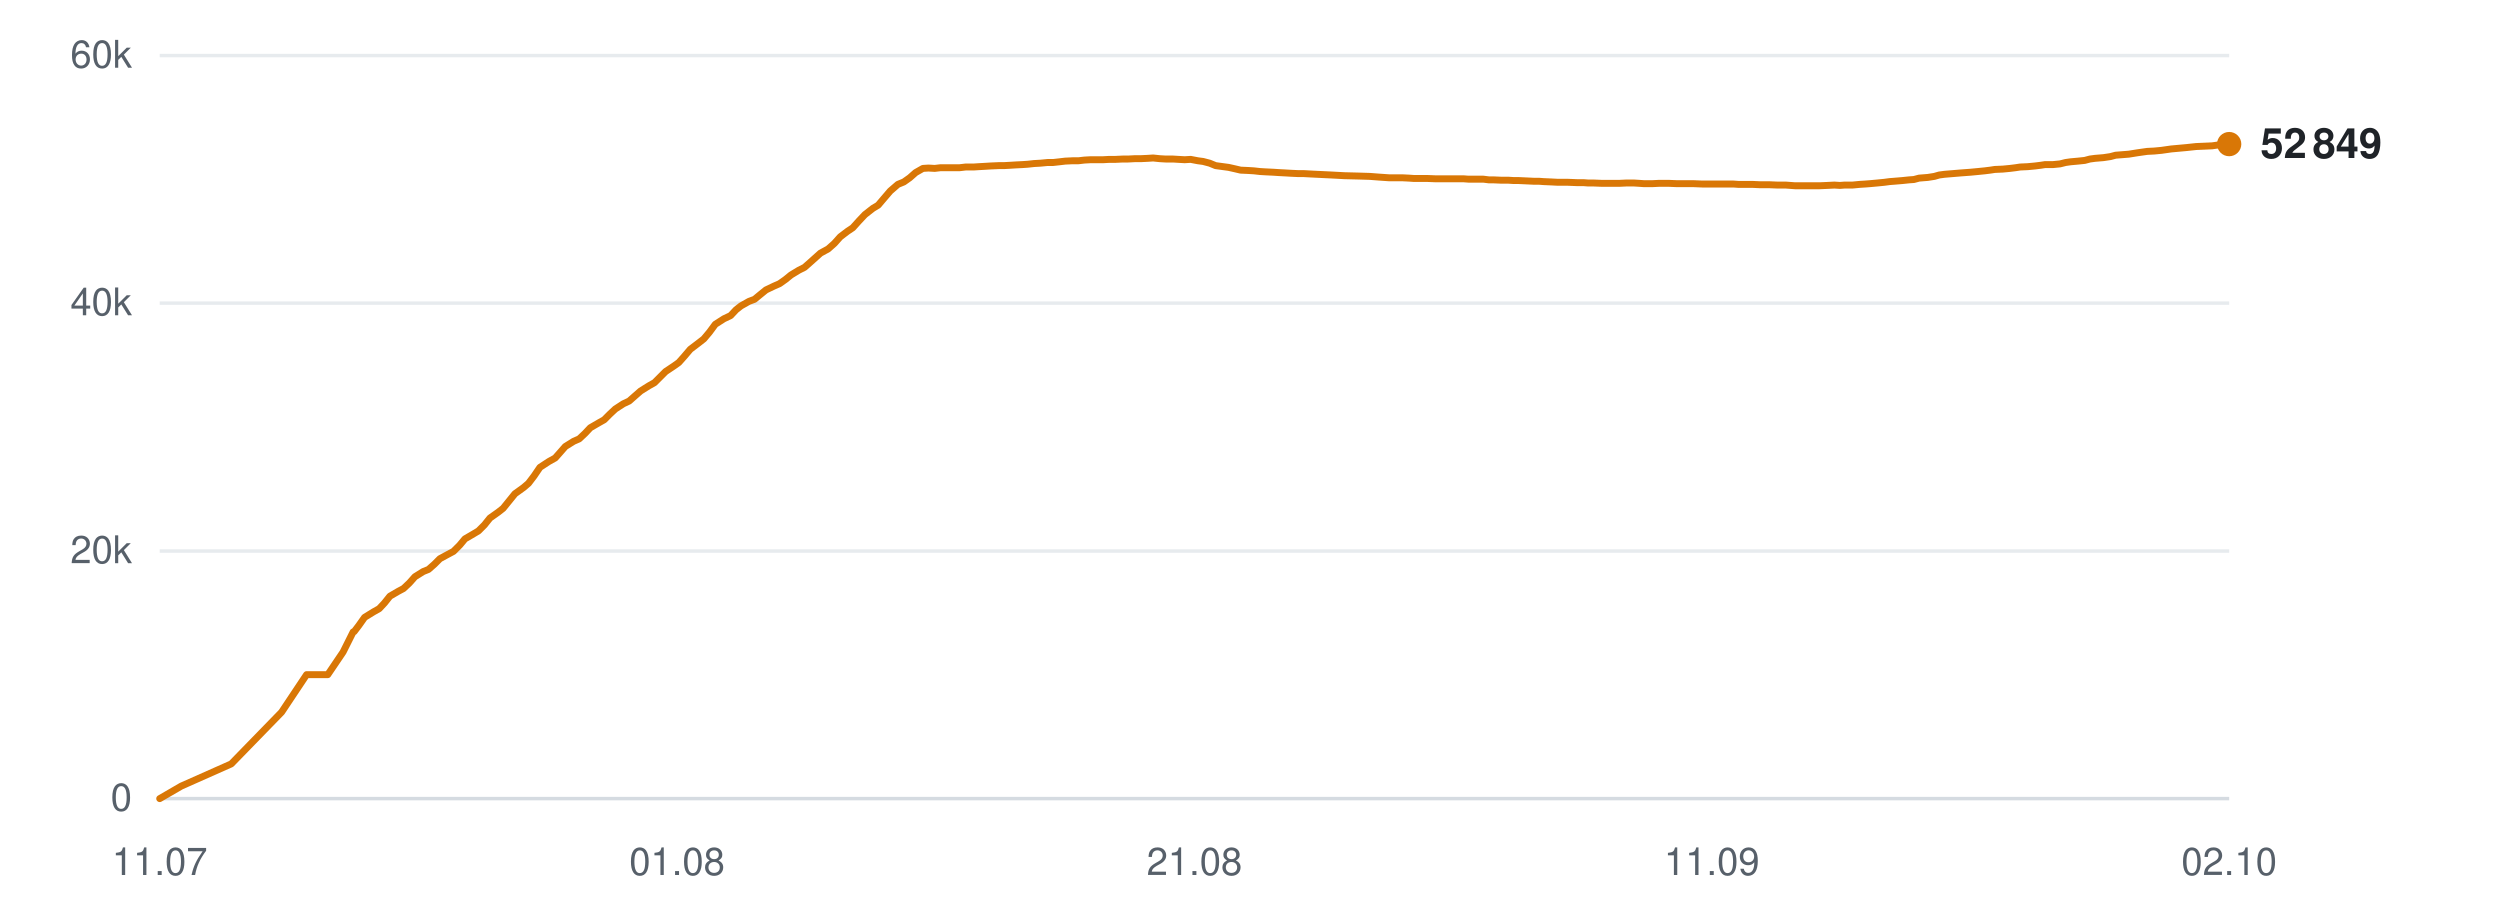
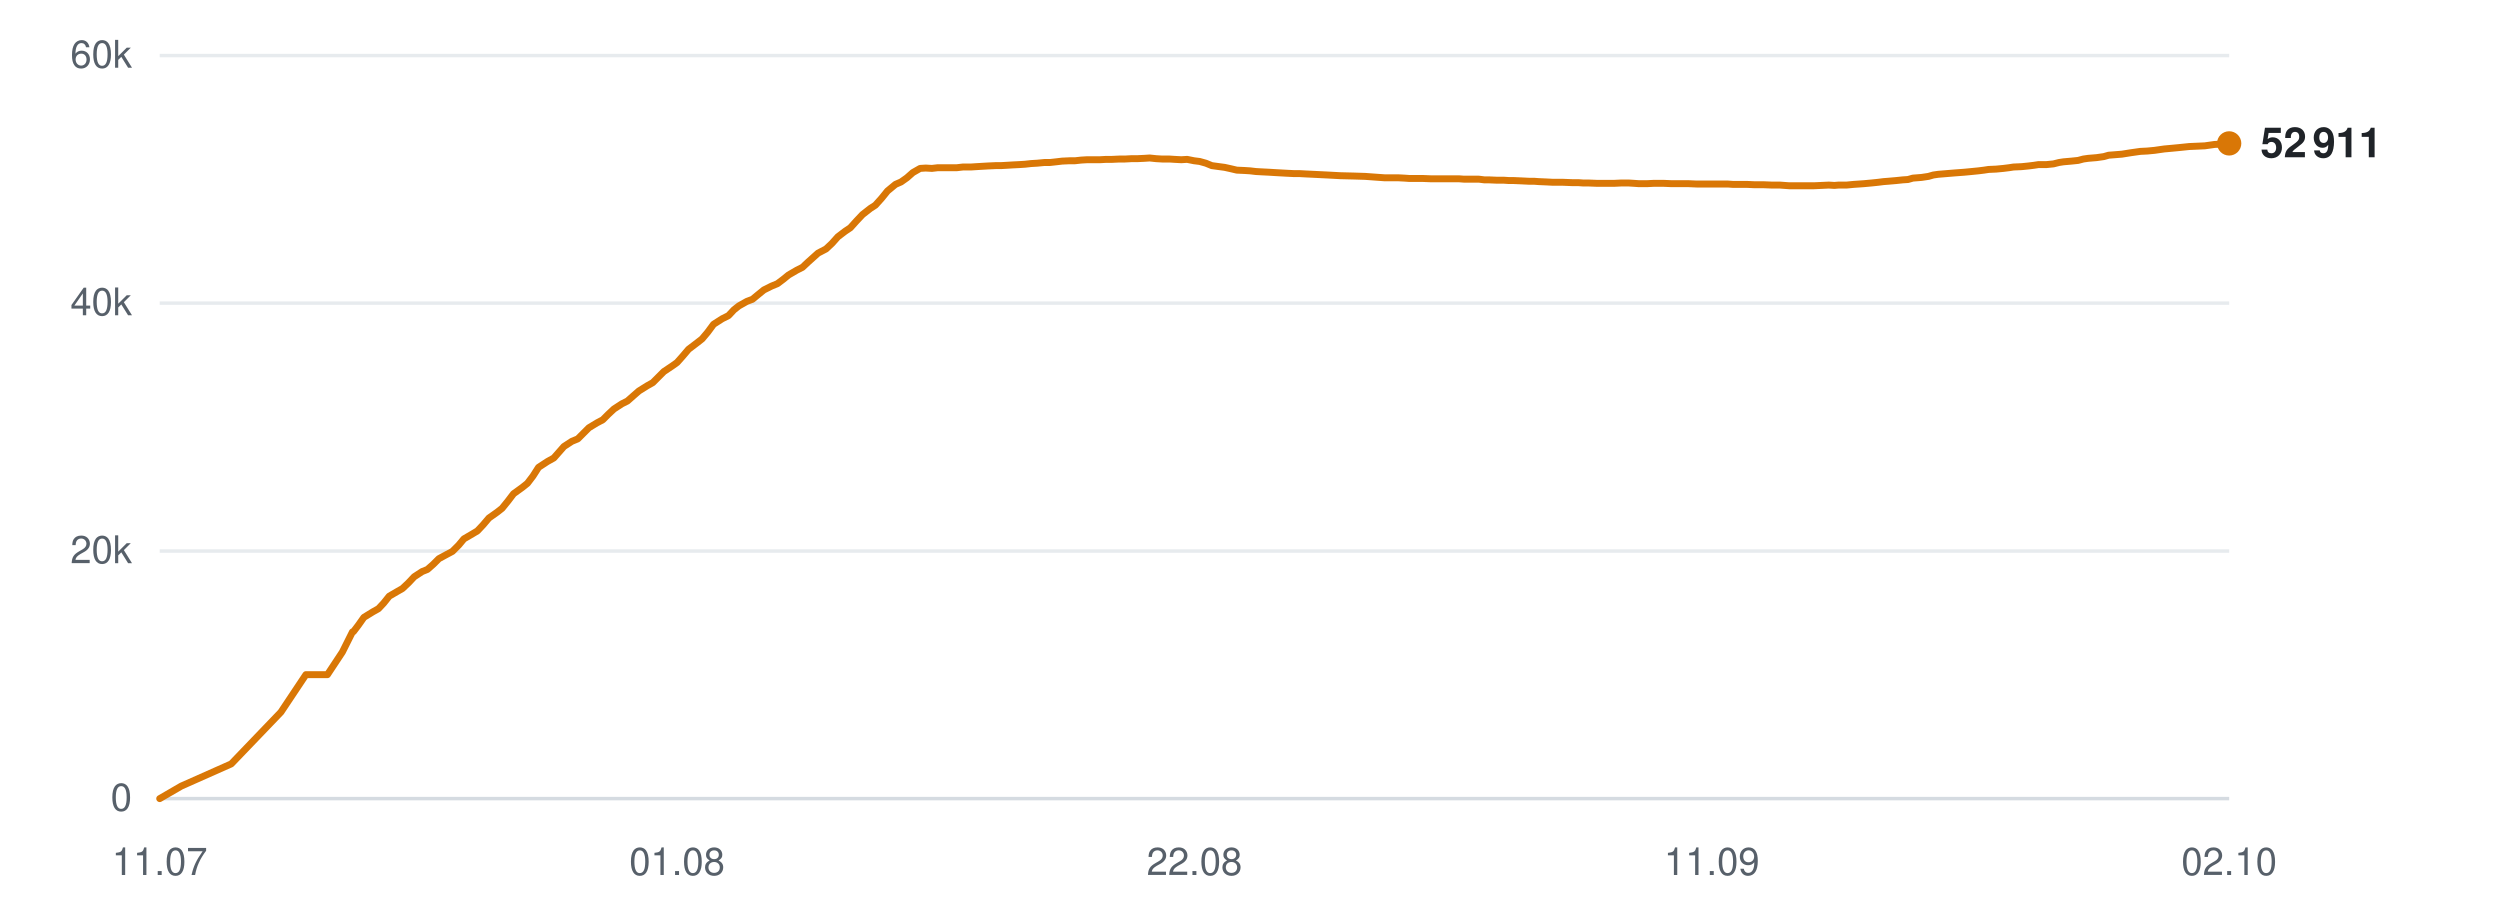
<svg xmlns="http://www.w3.org/2000/svg" viewBox="0 0 720 260" width="720" height="260" role="img" aria-label="Subscribers over time">
  <line x1="46" y1="230.0" x2="642" y2="230.0" stroke="#d0d7de" stroke-width="1" opacity="0.9" />
  <text x="38" y="233.5" text-anchor="end" font-family="-apple-system,BlinkMacSystemFont,'Segoe UI',Helvetica,Arial,sans-serif" font-size="11" fill="#57606a">0</text>
  <line x1="46" y1="158.7" x2="642" y2="158.7" stroke="#d0d7de" stroke-width="1" opacity="0.5" />
  <text x="38" y="162.2" text-anchor="end" font-family="-apple-system,BlinkMacSystemFont,'Segoe UI',Helvetica,Arial,sans-serif" font-size="11" fill="#57606a">20k</text>
  <line x1="46" y1="87.3" x2="642" y2="87.3" stroke="#d0d7de" stroke-width="1" opacity="0.5" />
  <text x="38" y="90.8" text-anchor="end" font-family="-apple-system,BlinkMacSystemFont,'Segoe UI',Helvetica,Arial,sans-serif" font-size="11" fill="#57606a">40k</text>
  <line x1="46" y1="16.0" x2="642" y2="16.0" stroke="#d0d7de" stroke-width="1" opacity="0.5" />
  <text x="38" y="19.5" text-anchor="end" font-family="-apple-system,BlinkMacSystemFont,'Segoe UI',Helvetica,Arial,sans-serif" font-size="11" fill="#57606a">60k</text>
  <text x="46.0" y="252" text-anchor="middle" font-family="-apple-system,BlinkMacSystemFont,'Segoe UI',Helvetica,Arial,sans-serif" font-size="11" fill="#57606a">11.07</text>
  <text x="195.0" y="252" text-anchor="middle" font-family="-apple-system,BlinkMacSystemFont,'Segoe UI',Helvetica,Arial,sans-serif" font-size="11" fill="#57606a">01.08</text>
-   <text x="344.0" y="252" text-anchor="middle" font-family="-apple-system,BlinkMacSystemFont,'Segoe UI',Helvetica,Arial,sans-serif" font-size="11" fill="#57606a">21.08</text>
+   <text x="344.0" y="252" text-anchor="middle" font-family="-apple-system,BlinkMacSystemFont,'Segoe UI',Helvetica,Arial,sans-serif" font-size="11" fill="#57606a">22.08</text>
  <text x="493.0" y="252" text-anchor="middle" font-family="-apple-system,BlinkMacSystemFont,'Segoe UI',Helvetica,Arial,sans-serif" font-size="11" fill="#57606a">11.09</text>
  <text x="642.0" y="252" text-anchor="middle" font-family="-apple-system,BlinkMacSystemFont,'Segoe UI',Helvetica,Arial,sans-serif" font-size="11" fill="#57606a">02.10</text>
-   <polyline points="46.0,230.0 52.2,226.4 66.6,220.0 81.1,205.1 88.3,194.3 94.4,194.3 98.8,187.8 101.7,182.0 101.9,181.9 102.0,181.9 103.3,180.2 105.0,177.8 107.6,176.2 109.2,175.3 110.7,173.7 112.3,171.7 114.7,170.3 116.2,169.5 117.9,167.9 119.5,166.1 121.9,164.6 123.4,164.0 125.1,162.5 126.7,160.9 129.1,159.6 130.6,158.8 132.4,157.0 133.9,155.2 136.3,153.8 137.8,152.9 139.5,151.2 141.1,149.2 143.5,147.5 144.9,146.4 146.6,144.3 148.3,142.2 150.8,140.4 152.2,139.2 153.8,137.1 155.5,134.6 158.1,132.9 159.9,131.9 161.4,130.2 162.8,128.6 165.2,127.1 166.8,126.4 168.5,124.8 170.0,123.2 172.4,121.8 174.0,120.9 175.6,119.3 177.2,117.8 179.5,116.3 181.2,115.5 182.9,114.0 184.5,112.6 186.9,111.1 188.5,110.2 190.1,108.6 191.7,107.0 194.1,105.4 195.5,104.4 197.1,102.6 198.8,100.6 201.3,98.7 202.7,97.6 204.3,95.7 206.0,93.4 208.5,91.8 210.4,90.9 212.0,89.2 213.4,88.1 215.7,86.8 217.3,86.2 219.0,84.8 220.6,83.5 222.9,82.4 224.5,81.7 226.2,80.5 227.8,79.2 230.1,77.8 231.7,77.0 233.4,75.5 236.3,72.9 238.5,71.7 240.3,70.1 242.0,68.2 244.1,66.6 245.6,65.6 247.4,63.6 249.1,61.8 251.4,60.0 252.9,59.1 254.6,57.1 256.4,55.0 258.6,53.1 260.3,52.4 262.0,51.2 263.7,49.7 265.8,48.5 267.4,48.4 269.2,48.5 270.9,48.3 273.1,48.3 274.7,48.3 276.4,48.3 278.1,48.1 280.4,48.1 281.9,48.0 283.7,47.9 285.3,47.8 287.6,47.7 289.1,47.7 290.9,47.6 292.5,47.5 294.5,47.4 296.0,47.3 297.8,47.1 299.6,47.0 301.7,46.8 303.3,46.8 305.1,46.6 306.8,46.4 308.9,46.3 310.6,46.3 312.3,46.1 314.1,46.0 316.1,46.0 317.7,46.0 319.5,45.9 321.3,45.9 323.4,45.8 324.9,45.8 326.8,45.7 328.5,45.7 330.6,45.6 332.1,45.5 334.0,45.7 335.7,45.8 337.8,45.8 339.4,45.9 341.2,46.0 342.9,45.9 345.0,46.3 346.5,46.5 348.4,47.0 350.1,47.7 352.3,48.0 353.8,48.2 355.6,48.6 357.3,49.0 359.5,49.1 361.1,49.2 362.9,49.4 364.6,49.5 366.7,49.6 368.2,49.7 370.1,49.8 371.8,49.9 373.9,50.0 375.5,50.0 377.3,50.1 379.3,50.2 383.5,50.4 387.2,50.6 391.2,50.7 394.5,50.8 397.1,51.0 400.0,51.2 401.2,51.2 403.8,51.2 405.8,51.3 407.2,51.4 408.5,51.4 411.1,51.4 413.6,51.5 416.3,51.5 418.2,51.5 420.1,51.5 421.6,51.5 422.9,51.6 425.2,51.6 427.2,51.6 428.8,51.8 430.1,51.8 432.4,51.9 434.4,51.9 436.0,52.0 437.4,52.0 439.6,52.1 441.7,52.2 443.2,52.2 444.5,52.3 446.8,52.4 448.7,52.5 450.0,52.5 451.6,52.5 454.1,52.6 456.0,52.6 457.3,52.7 458.8,52.7 461.3,52.8 463.7,52.8 466.4,52.8 468.5,52.7 470.5,52.7 472.1,52.8 473.5,52.9 475.8,52.9 477.8,52.8 479.3,52.8 480.6,52.8 483.0,52.9 485.0,52.9 486.5,52.9 487.8,52.9 490.2,53.0 492.2,53.0 493.7,53.0 495.1,53.0 497.4,53.0 499.2,53.0 500.6,53.1 502.2,53.1 504.6,53.1 506.8,53.2 508.1,53.2 509.5,53.2 511.9,53.3 514.3,53.3 517.0,53.5 519.1,53.5 521.2,53.5 522.7,53.5 524.0,53.5 526.3,53.4 528.3,53.3 529.9,53.4 531.2,53.3 533.5,53.3 535.6,53.1 537.2,53.0 538.5,52.9 540.7,52.7 542.7,52.5 544.2,52.3 545.5,52.2 547.9,52.0 549.8,51.8 551.2,51.7 552.7,51.3 555.2,51.1 557.1,50.8 558.5,50.4 560.0,50.2 562.4,50.0 564.8,49.8 567.5,49.6 569.6,49.4 571.6,49.2 573.2,49.0 574.5,48.8 576.8,48.7 578.9,48.5 580.5,48.3 581.8,48.1 584.0,48.0 586.1,47.8 587.7,47.6 589.0,47.4 591.3,47.4 593.3,47.2 594.9,46.8 596.3,46.6 598.5,46.4 600.4,46.2 601.9,45.8 603.4,45.6 605.8,45.4 607.8,45.1 609.3,44.7 610.6,44.6 613.1,44.4 615.6,44.0 618.4,43.6 620.4,43.5 622.5,43.3 625.3,42.9 627.5,42.7 629.7,42.5 632.5,42.2 634.9,42.1 637.1,42.0 639.9,41.6 642.0,41.5" fill="none" stroke="#d97706" stroke-width="2" stroke-linejoin="round" stroke-linecap="round" />
-   <circle cx="642.0" cy="41.5" r="3.5" fill="#d97706" />
-   <text x="651.0" y="45.5" font-family="-apple-system,BlinkMacSystemFont,'Segoe UI',Helvetica,Arial,sans-serif" font-size="12" font-weight="600" fill="#1f2328">52 849</text>
+   <polyline points="46.0,230.0 52.2,226.4 66.6,220.0 80.9,205.1 88.1,194.3 94.3,194.3 98.6,187.8 101.5,182.0 101.7,181.9 101.8,181.9 103.1,180.2 104.8,177.8 107.4,176.2 109.0,175.3 110.5,173.7 112.1,171.7 114.5,170.3 115.9,169.5 117.6,167.9 119.3,166.1 121.6,164.6 123.1,164.0 124.8,162.5 126.4,160.9 128.8,159.6 130.3,158.8 132.1,157.0 133.6,155.2 136.0,153.8 137.5,152.9 139.1,151.2 140.8,149.2 143.2,147.5 144.6,146.4 146.3,144.3 147.9,142.2 150.4,140.4 151.9,139.2 153.5,137.1 155.1,134.6 157.7,132.9 159.5,131.9 161.0,130.2 162.4,128.6 164.7,127.1 166.4,126.4 168.0,124.8 169.6,123.2 171.9,121.8 173.6,120.9 175.2,119.3 176.8,117.8 179.1,116.3 180.7,115.5 182.4,114.0 184.0,112.6 186.4,111.1 188.0,110.2 189.6,108.6 191.2,107.0 193.6,105.4 195.0,104.4 196.6,102.6 198.3,100.6 200.8,98.7 202.2,97.6 203.8,95.7 205.5,93.4 208.0,91.8 209.8,90.9 211.4,89.2 212.8,88.1 215.1,86.8 216.7,86.2 218.4,84.8 220.0,83.5 222.2,82.4 223.9,81.7 225.5,80.5 227.1,79.2 229.5,77.8 231.1,77.0 232.7,75.5 235.6,72.9 237.9,71.7 239.6,70.1 241.3,68.2 243.4,66.6 244.9,65.6 246.7,63.6 248.4,61.8 250.7,60.0 252.1,59.1 253.9,57.1 255.6,55.0 257.9,53.1 259.5,52.4 261.2,51.2 262.9,49.7 265.0,48.5 266.6,48.4 268.4,48.5 270.1,48.3 272.3,48.3 273.9,48.3 275.6,48.3 277.3,48.1 279.6,48.1 281.1,48.0 282.8,47.9 284.5,47.8 286.7,47.7 288.2,47.7 290.0,47.6 291.6,47.5 293.6,47.4 295.2,47.3 297.0,47.1 298.7,47.0 300.8,46.8 302.4,46.8 304.2,46.6 305.9,46.4 308.0,46.3 309.6,46.3 311.4,46.1 313.1,46.0 315.2,46.0 316.8,46.0 318.6,45.9 320.3,45.9 322.4,45.8 324.0,45.8 325.8,45.7 327.5,45.7 329.6,45.6 331.1,45.5 333.0,45.7 334.7,45.8 336.8,45.8 338.3,45.9 340.2,46.0 341.9,45.9 343.9,46.3 345.5,46.5 347.3,47.0 349.0,47.7 351.2,48.0 352.7,48.2 354.5,48.6 356.2,49.0 358.4,49.1 360.0,49.2 361.7,49.4 363.5,49.5 365.5,49.6 367.1,49.7 368.9,49.8 370.7,49.9 372.7,50.0 374.3,50.0 376.1,50.1 378.2,50.2 382.3,50.4 386.0,50.6 390.0,50.7 393.2,50.8 395.9,51.0 398.7,51.2 400.0,51.2 402.6,51.2 404.5,51.3 405.9,51.4 407.3,51.4 409.8,51.4 412.3,51.5 415.0,51.5 416.9,51.5 418.8,51.5 420.3,51.5 421.6,51.6 423.9,51.6 425.9,51.6 427.5,51.8 428.8,51.8 431.1,51.9 433.1,51.9 434.6,52.0 436.0,52.0 438.3,52.1 440.3,52.2 441.8,52.2 443.1,52.3 445.4,52.4 447.3,52.5 448.6,52.5 450.2,52.5 452.7,52.6 454.5,52.6 455.9,52.7 457.4,52.7 459.9,52.8 462.2,52.8 464.9,52.8 467.0,52.7 469.0,52.7 470.6,52.8 472.0,52.9 474.3,52.9 476.3,52.8 477.8,52.8 479.1,52.8 481.4,52.9 483.4,52.9 484.9,52.9 486.3,52.9 488.6,53.0 490.6,53.0 492.1,53.0 493.5,53.0 495.8,53.0 497.6,53.0 499.0,53.1 500.6,53.1 503.0,53.1 505.2,53.2 506.5,53.2 507.8,53.2 510.3,53.3 512.6,53.3 515.3,53.5 517.4,53.5 519.5,53.5 521.1,53.5 522.4,53.5 524.6,53.4 526.7,53.3 528.3,53.4 529.5,53.3 531.8,53.3 533.9,53.1 535.4,53.0 536.8,52.9 539.0,52.7 540.9,52.5 542.5,52.3 543.8,52.2 546.1,52.0 548.0,51.8 549.5,51.7 550.9,51.3 553.4,51.1 555.4,50.8 556.8,50.4 558.2,50.2 560.6,50.0 563.0,49.8 565.7,49.6 567.8,49.4 569.8,49.2 571.4,49.0 572.7,48.8 574.9,48.7 577.0,48.5 578.6,48.3 579.9,48.1 582.2,48.0 584.2,47.8 585.8,47.6 587.1,47.4 589.4,47.4 591.4,47.2 593.0,46.8 594.3,46.6 596.6,46.4 598.5,46.2 600.0,45.8 601.4,45.6 603.8,45.4 605.9,45.1 607.3,44.7 608.6,44.6 611.1,44.4 613.6,44.0 616.4,43.6 618.4,43.5 620.5,43.3 623.3,42.9 625.5,42.7 627.6,42.5 630.5,42.2 632.8,42.1 635.0,42.0 637.8,41.6 639.9,41.5 642.0,41.3" fill="none" stroke="#d97706" stroke-width="2" stroke-linejoin="round" stroke-linecap="round" />
+   <circle cx="642.0" cy="41.3" r="3.5" fill="#d97706" />
+   <text x="651.0" y="45.3" font-family="-apple-system,BlinkMacSystemFont,'Segoe UI',Helvetica,Arial,sans-serif" font-size="12" font-weight="600" fill="#1f2328">52 911</text>
</svg>
